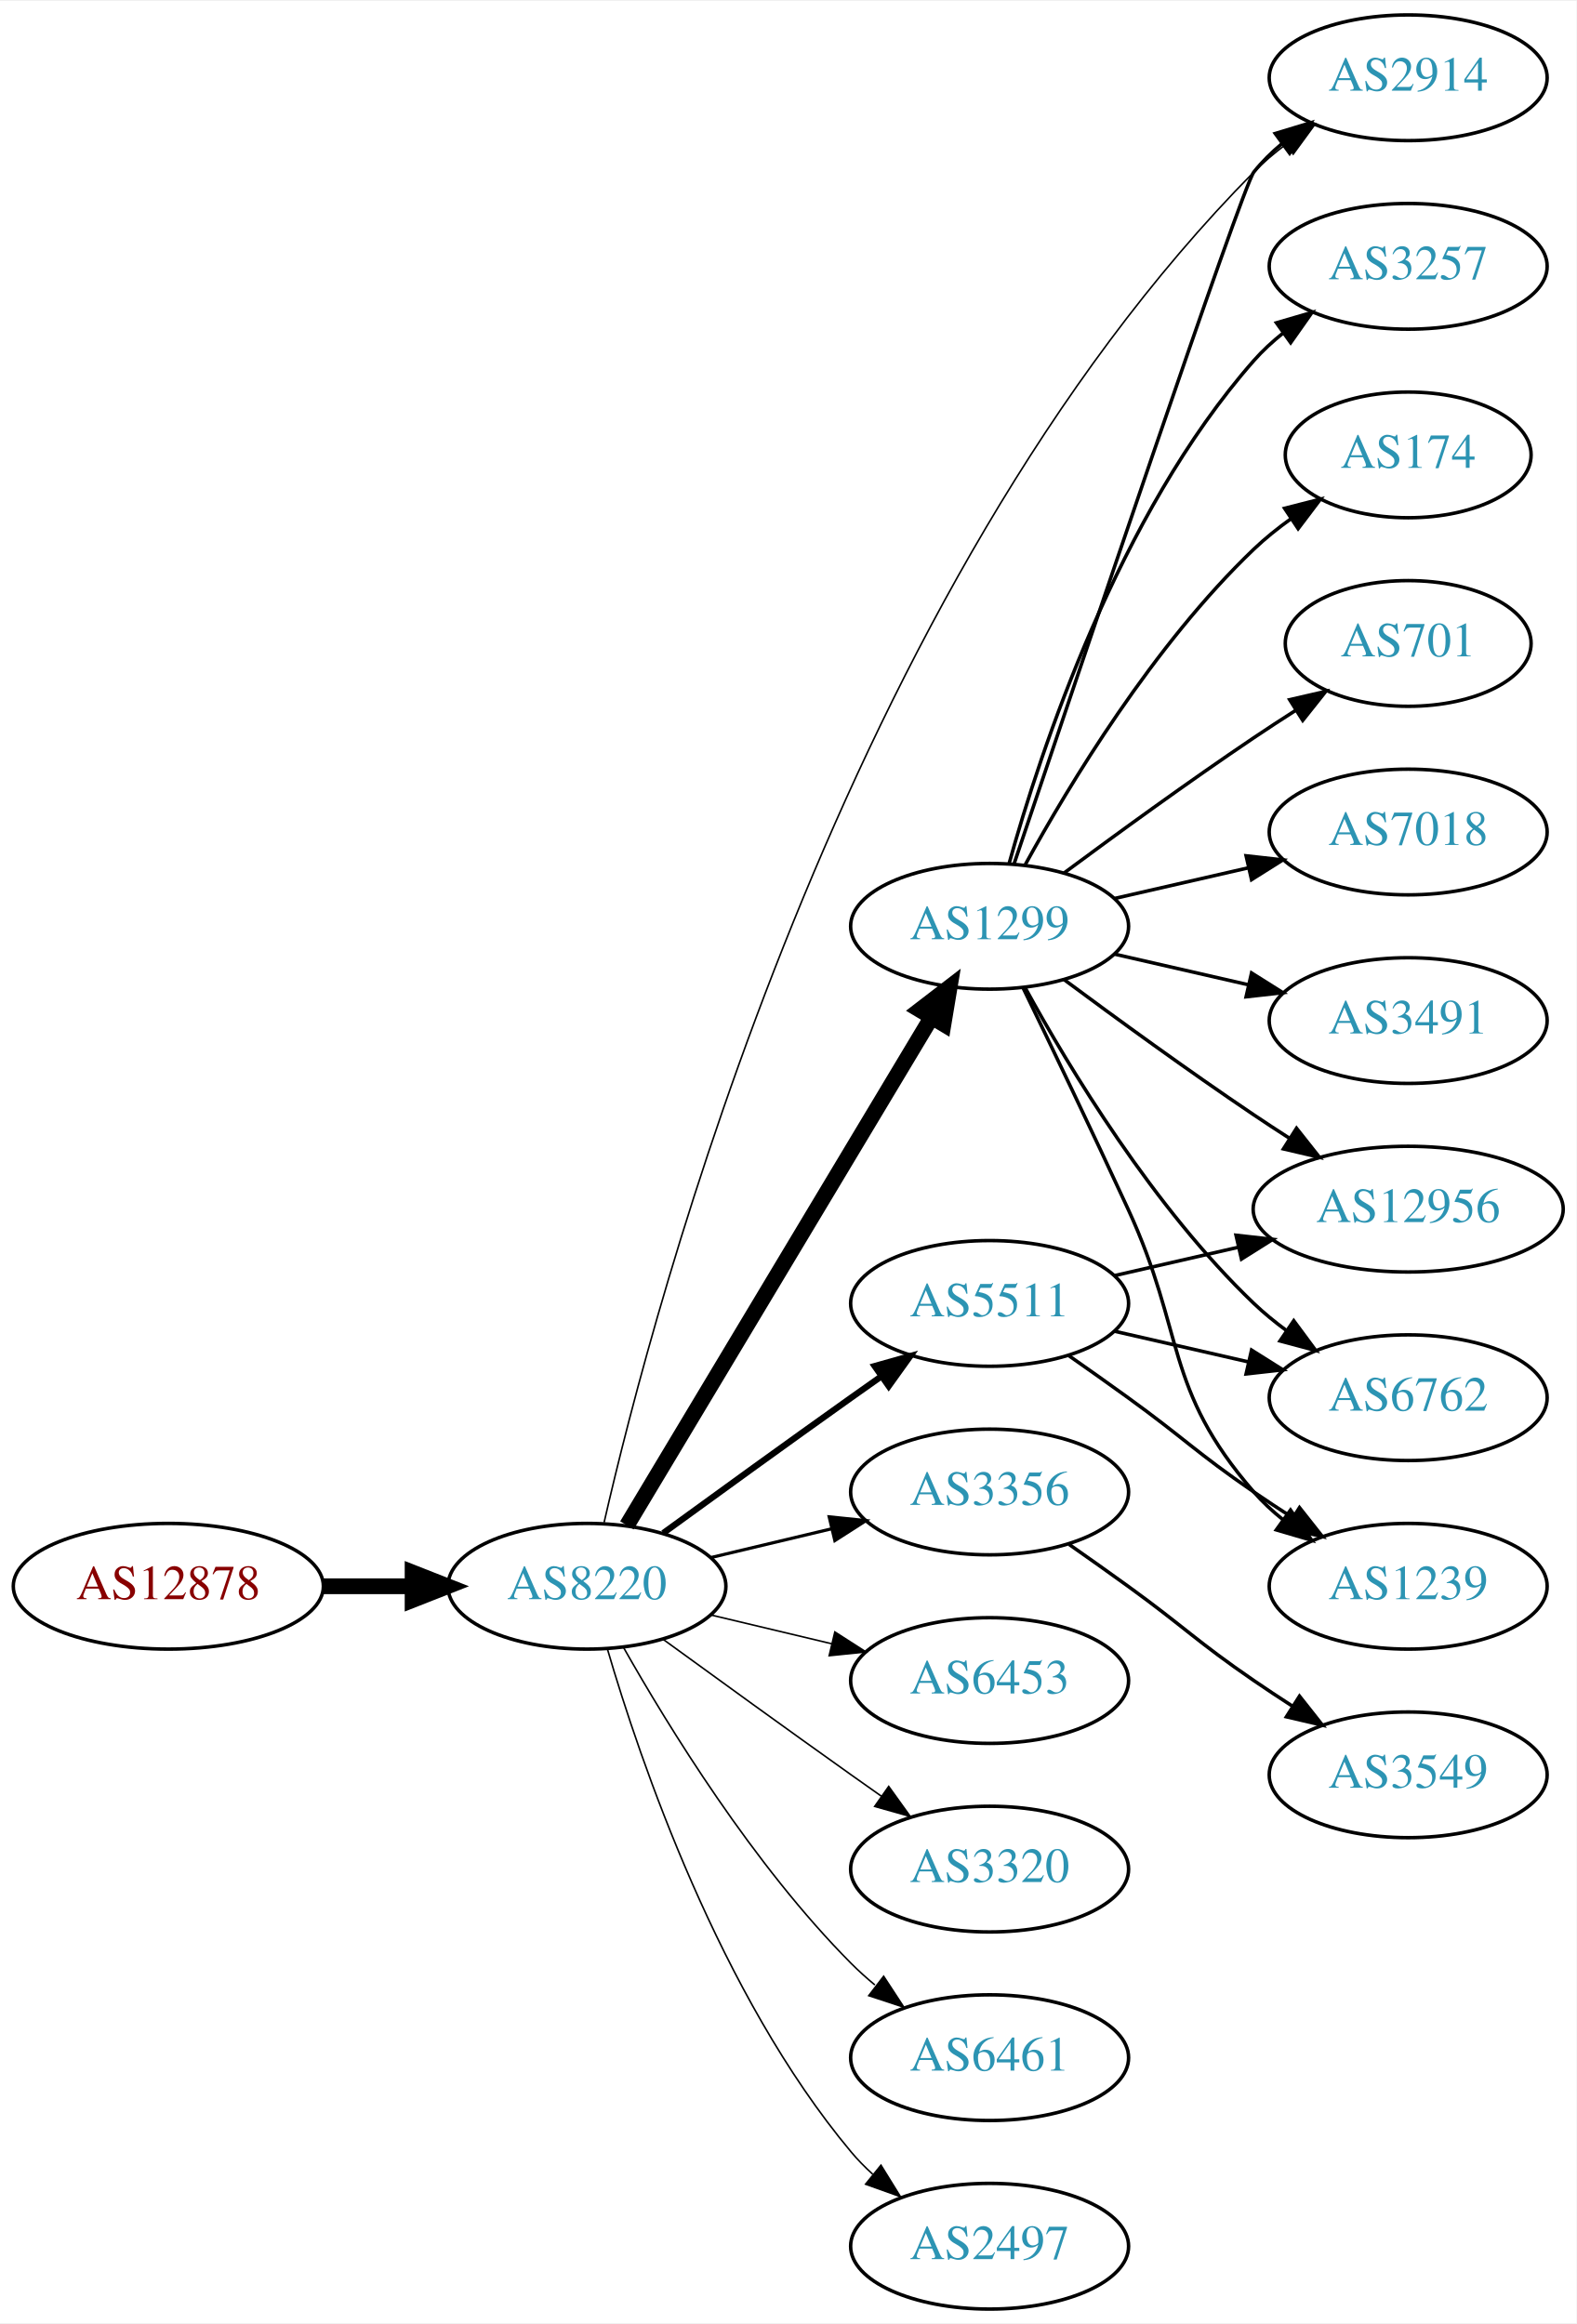
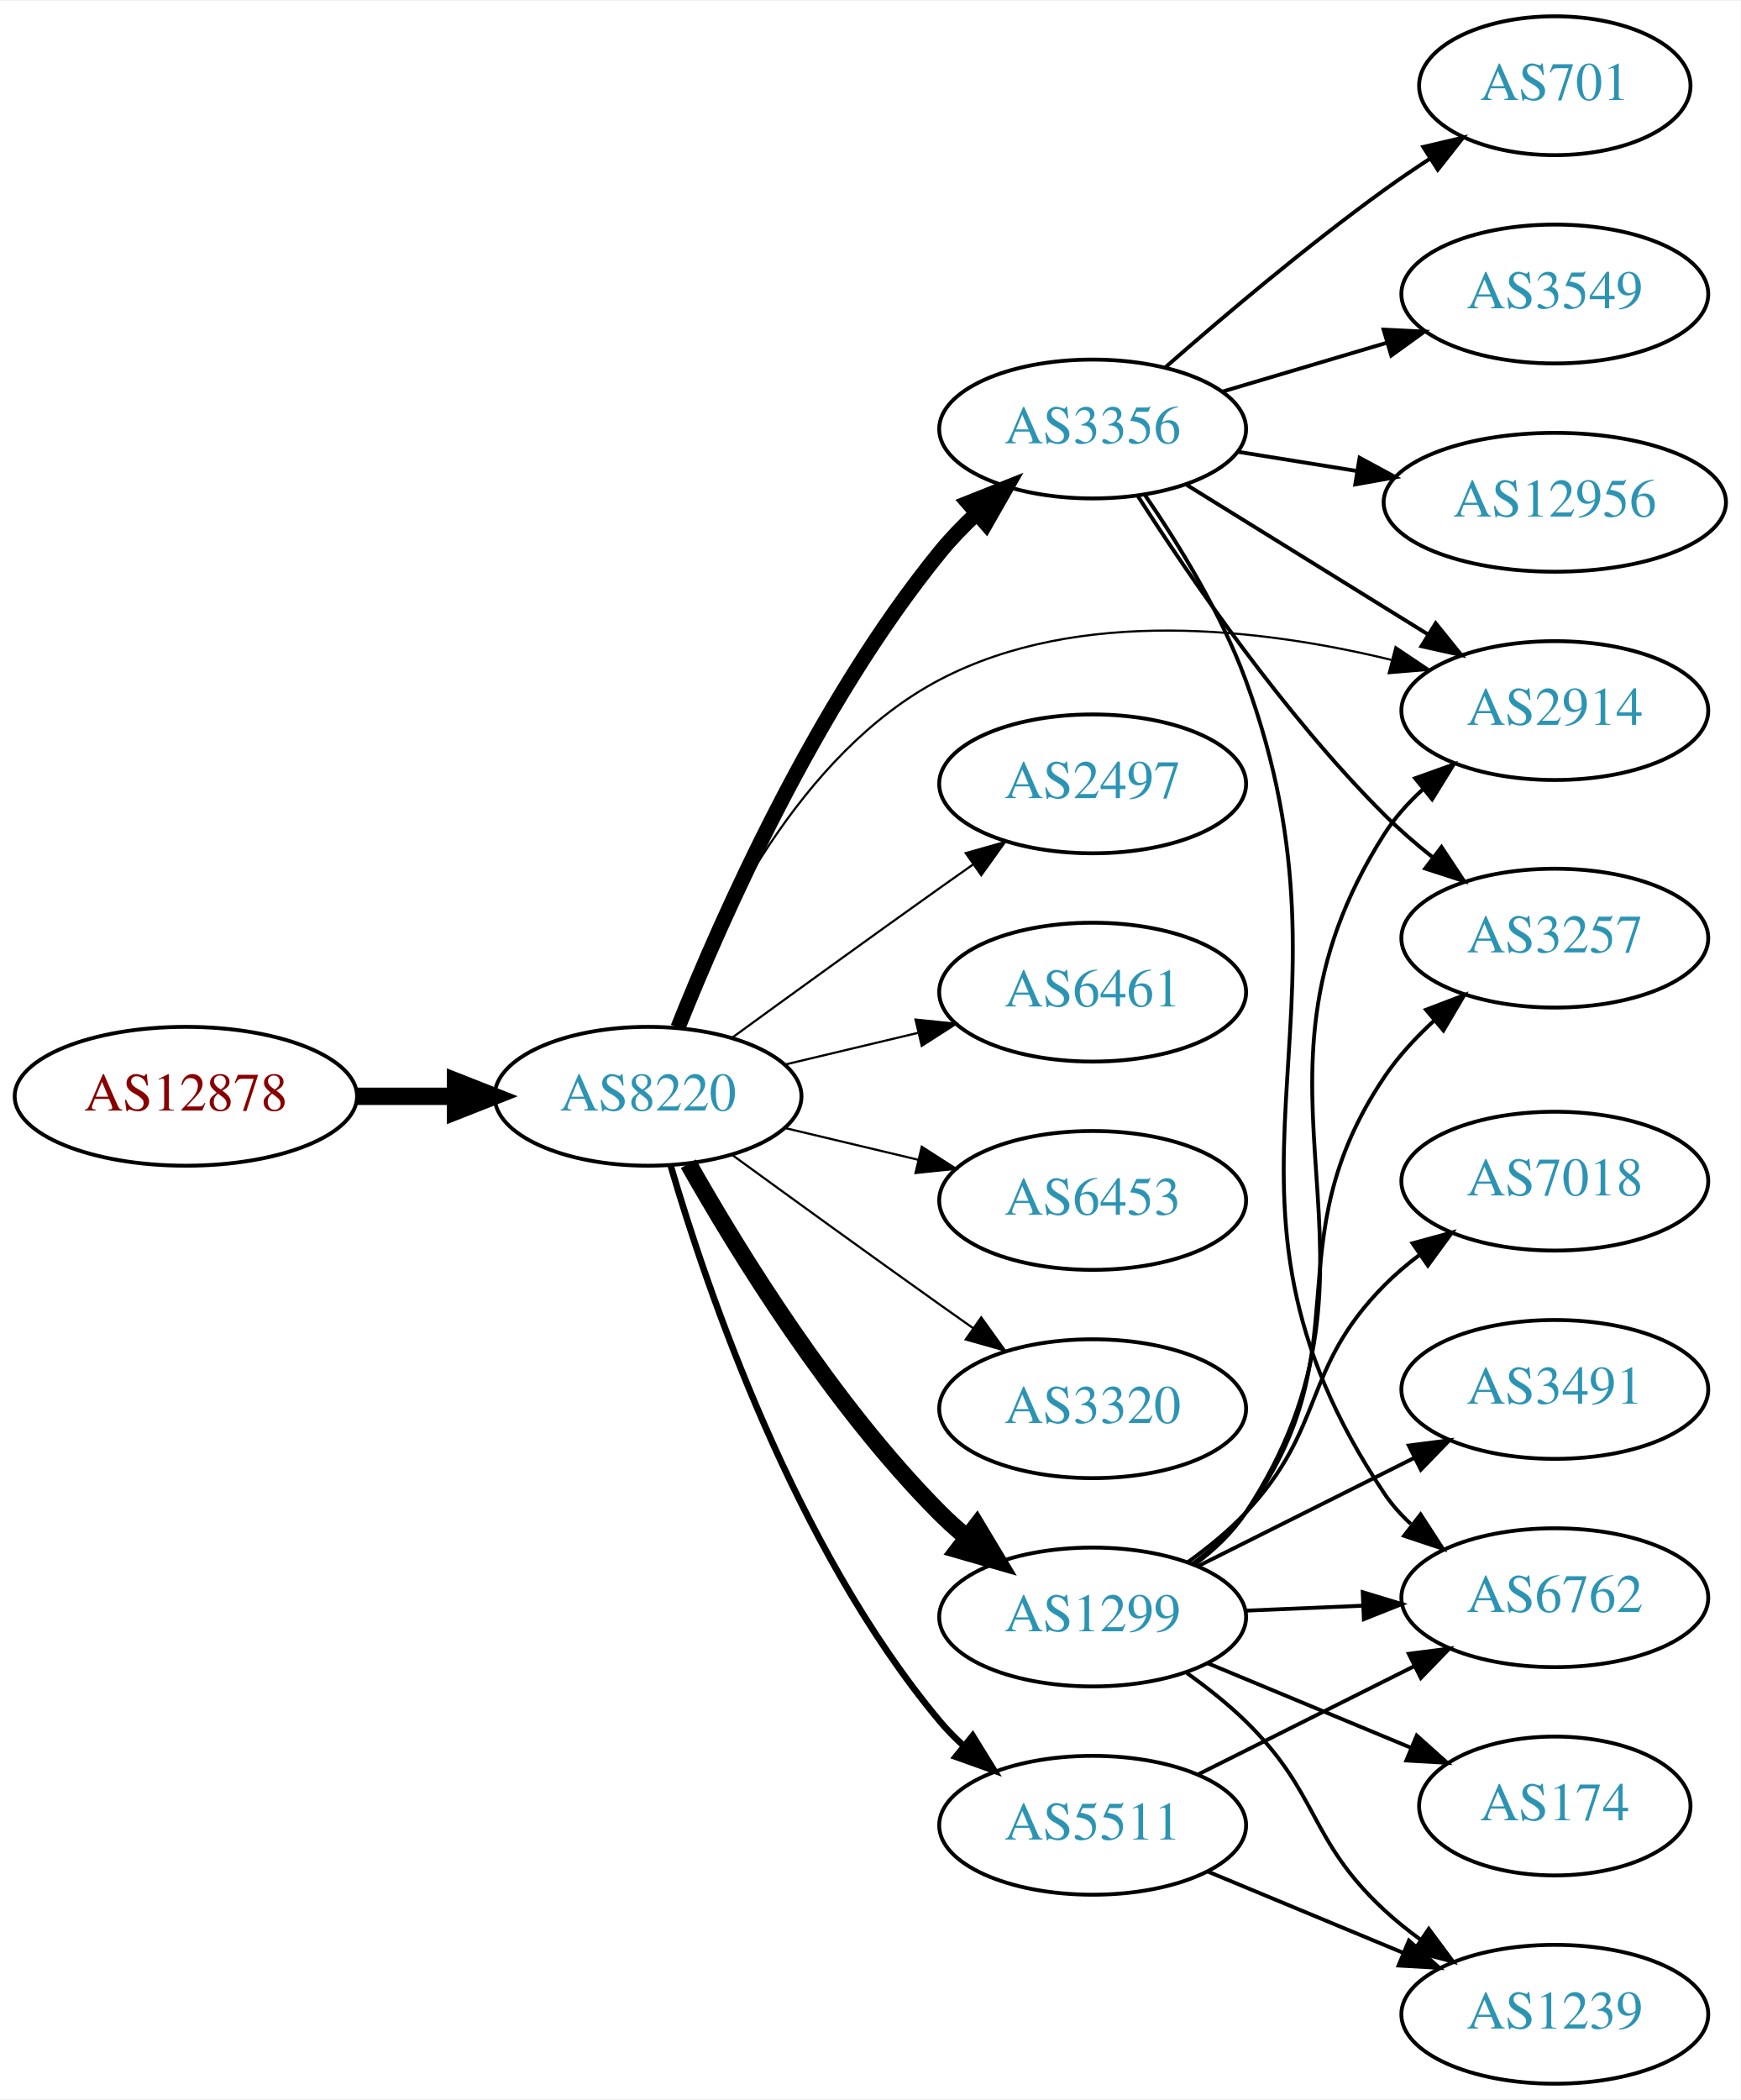
- <svg xmlns="http://www.w3.org/2000/svg" xmlns:xlink="http://www.w3.org/1999/xlink" width="451pt" height="665pt" viewBox="0.00 0.00 451.37 665.00">
-   <g id="graph0" class="graph" transform="scale(1 1) rotate(0) translate(4 661)">
-     <polygon fill="white" stroke="none" points="-4,4 -4,-661 447.37,-661 447.37,4 -4,4" />
+ <svg xmlns="http://www.w3.org/2000/svg" xmlns:xlink="http://www.w3.org/1999/xlink" width="451pt" height="544pt" viewBox="0.00 0.00 451.37 544.00">
+   <g id="graph0" class="graph" transform="scale(1 1) rotate(0) translate(4 540)">
+     <polygon fill="white" stroke="none" points="-4,4 -4,-540 447.37,-540 447.37,4 -4,4" />
    <g id="node1" class="node">
      <g id="a_node1">
        <a xlink:href="/asn/12878" xlink:title="AS12878 ~ Connect-Managed-Cloud [AT]">
-           <ellipse fill="#ffffff" stroke="black" cx="44.196" cy="-207" rx="44.393" ry="18" />
-           <text text-anchor="middle" x="44.196" y="-203.3" font-family="Times,serif" font-size="14.00" fill="#880000">AS12878</text>
+           <ellipse fill="#ffffff" stroke="black" cx="44.196" cy="-256" rx="44.393" ry="18" />
+           <text text-anchor="middle" x="44.196" y="-252.3" font-family="Times,serif" font-size="14.00" fill="#880000">AS12878</text>
        </a>
      </g>
    </g>
    <g id="node2" class="node">
      <g id="a_node2">
        <a xlink:href="/asn/8220" xlink:title="AS8220 ~ COLT [GB]">
-           <ellipse fill="#ffffff" stroke="black" cx="164.039" cy="-207" rx="39.794" ry="18" />
-           <text text-anchor="middle" x="164.039" y="-203.3" font-family="Times,serif" font-size="14.00" fill="#2c94b3">AS8220</text>
+           <ellipse fill="#ffffff" stroke="black" cx="164.039" cy="-256" rx="39.794" ry="18" />
+           <text text-anchor="middle" x="164.039" y="-252.3" font-family="Times,serif" font-size="14.00" fill="#2c94b3">AS8220</text>
        </a>
      </g>
    </g>
    <g id="edge1" class="edge">
-       <path fill="none" stroke="black" stroke-width="4.5" d="M88.407,-207C96.72,-207 105.482,-207 113.965,-207" />
-       <polygon fill="black" stroke="black" stroke-width="4.5" points="114.123,-210.938 124.123,-207 114.123,-203.063 114.123,-210.938" />
+       <path fill="none" stroke="black" stroke-width="4.5" d="M88.407,-256C96.72,-256 105.482,-256 113.965,-256" />
+       <polygon fill="black" stroke="black" stroke-width="4.5" points="114.123,-259.938 124.123,-256 114.123,-252.063 114.123,-259.938" />
    </g>
    <g id="node3" class="node">
      <g id="a_node3">
-         <a xlink:href="/asn/2914" xlink:title="AS2914 ~ NTT America, Inc. [US]">
-           <ellipse fill="#ffffff" stroke="black" cx="399.174" cy="-639" rx="39.794" ry="18" />
-           <text text-anchor="middle" x="399.174" y="-635.3" font-family="Times,serif" font-size="14.00" fill="#2c94b3">AS2914</text>
+         <a xlink:href="/asn/3356" xlink:title="AS3356 ~ Level 3 Parent, LLC [US]">
+           <ellipse fill="#ffffff" stroke="black" cx="279.332" cy="-429" rx="39.794" ry="18" />
+           <text text-anchor="middle" x="279.332" y="-425.3" font-family="Times,serif" font-size="14.00" fill="#2c94b3">AS3356</text>
        </a>
      </g>
    </g>
    <g id="edge2" class="edge">
-       <path fill="none" stroke="black" stroke-width="0.45" d="M168.959,-225.268C183.143,-287.361 237.283,-493.016 354.978,-612 357.767,-614.82 360.904,-617.48 364.183,-619.95" />
-       <polygon fill="black" stroke="black" stroke-width="0.45" points="362.282,-622.891 372.503,-625.681 366.253,-617.126 362.282,-622.891" />
+       <path fill="none" stroke="black" stroke-width="3.938" d="M171.798,-273.805C183.029,-301.923 207.518,-357.469 239.685,-397 242.546,-400.516 245.84,-403.924 249.274,-407.124" />
+       <polygon fill="black" stroke="black" stroke-width="3.938" points="247.056,-409.833 256.898,-413.755 251.65,-404.551 247.056,-409.833" />
    </g>
    <g id="node4" class="node">
      <g id="a_node4">
-         <a xlink:href="/asn/3356" xlink:title="AS3356 ~ Level 3 Parent, LLC [US]">
-           <ellipse fill="#ffffff" stroke="black" cx="279.332" cy="-234" rx="39.794" ry="18" />
-           <text text-anchor="middle" x="279.332" y="-230.3" font-family="Times,serif" font-size="14.00" fill="#2c94b3">AS3356</text>
+         <a xlink:href="/asn/1299" xlink:title="AS1299 ~ Telia Carrier [EU]">
+           <ellipse fill="#ffffff" stroke="black" cx="279.332" cy="-121" rx="39.794" ry="18" />
+           <text text-anchor="middle" x="279.332" y="-117.3" font-family="Times,serif" font-size="14.00" fill="#2c94b3">AS1299</text>
        </a>
      </g>
    </g>
    <g id="edge3" class="edge">
-       <path fill="none" stroke="black" stroke-width="0.9" d="M199.646,-215.248C210.517,-217.838 222.671,-220.735 234.114,-223.462" />
-       <polygon fill="black" stroke="black" stroke-width="0.9" points="233.397,-226.889 243.936,-225.803 235.02,-220.08 233.397,-226.889" />
+       <path fill="none" stroke="black" stroke-width="4.5" d="M174.498,-238.51C187.28,-215.904 211.712,-176.114 239.685,-148 241.796,-145.879 244.092,-143.812 246.477,-141.829" />
+       <polygon fill="black" stroke="black" stroke-width="4.5" points="249.259,-144.657 254.793,-135.444 244.463,-138.411 249.259,-144.657" />
    </g>
    <g id="node5" class="node">
      <g id="a_node5">
-         <a xlink:href="/asn/5511" xlink:title="AS5511 ~ Orange S.A. [FR]">
-           <ellipse fill="#ffffff" stroke="black" cx="279.332" cy="-288" rx="39.794" ry="18" />
-           <text text-anchor="middle" x="279.332" y="-284.3" font-family="Times,serif" font-size="14.00" fill="#2c94b3">AS5511</text>
+         <a xlink:href="/asn/2497" xlink:title="AS2497 ~ Internet Initiative Japan Inc. [JP]">
+           <ellipse fill="#ffffff" stroke="black" cx="279.332" cy="-337" rx="39.794" ry="18" />
+           <text text-anchor="middle" x="279.332" y="-333.3" font-family="Times,serif" font-size="14.00" fill="#2c94b3">AS2497</text>
        </a>
      </g>
    </g>
    <g id="edge4" class="edge">
-       <path fill="none" stroke="black" stroke-width="1.8" d="M185.887,-222.222C200.821,-233.091 221.435,-248.025 239.685,-261 242.506,-263.005 245.449,-265.085 248.397,-267.159" />
-       <polygon fill="black" stroke="black" stroke-width="1.8" points="246.424,-270.05 256.621,-272.926 250.443,-264.319 246.424,-270.05" />
+       <path fill="none" stroke="black" stroke-width="0.562" d="M185.887,-271.222C200.821,-282.091 221.435,-297.025 239.685,-310 242.506,-312.005 245.449,-314.085 248.397,-316.159" />
+       <polygon fill="black" stroke="black" stroke-width="0.562" points="246.424,-319.05 256.621,-321.926 250.443,-313.319 246.424,-319.05" />
    </g>
    <g id="node6" class="node">
      <g id="a_node6">
-         <a xlink:href="/asn/1299" xlink:title="AS1299 ~ Telia Carrier [EU]">
-           <ellipse fill="#ffffff" stroke="black" cx="279.332" cy="-396" rx="39.794" ry="18" />
-           <text text-anchor="middle" x="279.332" y="-392.3" font-family="Times,serif" font-size="14.00" fill="#2c94b3">AS1299</text>
+         <a xlink:href="/asn/6461" xlink:title="AS6461 ~ Zayo Bandwidth [US]">
+           <ellipse fill="#ffffff" stroke="black" cx="279.332" cy="-283" rx="39.794" ry="18" />
+           <text text-anchor="middle" x="279.332" y="-279.3" font-family="Times,serif" font-size="14.00" fill="#2c94b3">AS6461</text>
        </a>
      </g>
    </g>
    <g id="edge5" class="edge">
-       <path fill="none" stroke="black" stroke-width="4.5" d="M175.494,-224.442C195.475,-257.775 239.18,-330.686 262.666,-369.866" />
-       <polygon fill="black" stroke="black" stroke-width="4.5" points="259.383,-372.048 267.902,-378.6 266.137,-367.999 259.383,-372.048" />
+       <path fill="none" stroke="black" stroke-width="0.562" d="M199.646,-264.248C210.517,-266.838 222.671,-269.735 234.114,-272.462" />
+       <polygon fill="black" stroke="black" stroke-width="0.562" points="233.397,-275.889 243.936,-274.803 235.02,-269.08 233.397,-275.889" />
    </g>
    <g id="node7" class="node">
      <g id="a_node7">
        <a xlink:href="/asn/6453" xlink:title="AS6453 ~ TATA COMMUNICATIONS (AMERICA) INC [US]">
-           <ellipse fill="#ffffff" stroke="black" cx="279.332" cy="-180" rx="39.794" ry="18" />
-           <text text-anchor="middle" x="279.332" y="-176.3" font-family="Times,serif" font-size="14.00" fill="#2c94b3">AS6453</text>
+           <ellipse fill="#ffffff" stroke="black" cx="279.332" cy="-229" rx="39.794" ry="18" />
+           <text text-anchor="middle" x="279.332" y="-225.3" font-family="Times,serif" font-size="14.00" fill="#2c94b3">AS6453</text>
        </a>
      </g>
    </g>
    <g id="edge6" class="edge">
-       <path fill="none" stroke="black" stroke-width="0.45" d="M199.646,-198.752C210.517,-196.162 222.671,-193.265 234.114,-190.538" />
-       <polygon fill="black" stroke="black" stroke-width="0.45" points="235.02,-193.92 243.936,-188.197 233.397,-187.111 235.02,-193.92" />
+       <path fill="none" stroke="black" stroke-width="0.562" d="M199.646,-247.752C210.517,-245.162 222.671,-242.265 234.114,-239.538" />
+       <polygon fill="black" stroke="black" stroke-width="0.562" points="235.02,-242.92 243.936,-237.197 233.397,-236.111 235.02,-242.92" />
    </g>
    <g id="node8" class="node">
      <g id="a_node8">
        <a xlink:href="/asn/3320" xlink:title="AS3320 ~ DTAG [DE]">
-           <ellipse fill="#ffffff" stroke="black" cx="279.332" cy="-126" rx="39.794" ry="18" />
-           <text text-anchor="middle" x="279.332" y="-122.3" font-family="Times,serif" font-size="14.00" fill="#2c94b3">AS3320</text>
+           <ellipse fill="#ffffff" stroke="black" cx="279.332" cy="-175" rx="39.794" ry="18" />
+           <text text-anchor="middle" x="279.332" y="-171.3" font-family="Times,serif" font-size="14.00" fill="#2c94b3">AS3320</text>
        </a>
      </g>
    </g>
    <g id="edge7" class="edge">
-       <path fill="none" stroke="black" stroke-width="0.45" d="M185.887,-191.778C200.821,-180.909 221.435,-165.975 239.685,-153 242.506,-150.995 245.449,-148.915 248.397,-146.841" />
-       <polygon fill="black" stroke="black" stroke-width="0.45" points="250.443,-149.681 256.621,-141.074 246.424,-143.95 250.443,-149.681" />
+       <path fill="none" stroke="black" stroke-width="0.562" d="M185.887,-240.778C200.821,-229.909 221.435,-214.975 239.685,-202 242.506,-199.995 245.449,-197.915 248.397,-195.841" />
+       <polygon fill="black" stroke="black" stroke-width="0.562" points="250.443,-198.681 256.621,-190.074 246.424,-192.95 250.443,-198.681" />
    </g>
    <g id="node9" class="node">
      <g id="a_node9">
-         <a xlink:href="/asn/6461" xlink:title="AS6461 ~ Zayo Bandwidth [US]">
-           <ellipse fill="#ffffff" stroke="black" cx="279.332" cy="-72" rx="39.794" ry="18" />
-           <text text-anchor="middle" x="279.332" y="-68.3" font-family="Times,serif" font-size="14.00" fill="#2c94b3">AS6461</text>
+         <a xlink:href="/asn/2914" xlink:title="AS2914 ~ NTT America, Inc. [US]">
+           <ellipse fill="#ffffff" stroke="black" cx="399.174" cy="-356" rx="39.794" ry="18" />
+           <text text-anchor="middle" x="399.174" y="-352.3" font-family="Times,serif" font-size="14.00" fill="#2c94b3">AS2914</text>
        </a>
      </g>
    </g>
    <g id="edge8" class="edge">
-       <path fill="none" stroke="black" stroke-width="0.45" d="M174.498,-189.51C187.28,-166.904 211.712,-127.114 239.685,-99 241.796,-96.879 244.092,-94.812 246.477,-92.829" />
-       <polygon fill="black" stroke="black" stroke-width="0.45" points="248.993,-95.31 254.793,-86.444 244.73,-89.758 248.993,-95.31" />
+       <path fill="none" stroke="black" stroke-width="0.562" d="M171.262,-273.866C181.208,-299.293 203.352,-344.945 239.685,-364 275.837,-382.96 323.235,-377.292 356.749,-369.153" />
+       <polygon fill="black" stroke="black" stroke-width="0.562" points="357.878,-372.476 366.676,-366.573 356.117,-365.701 357.878,-372.476" />
    </g>
    <g id="node10" class="node">
      <g id="a_node10">
-         <a xlink:href="/asn/2497" xlink:title="AS2497 ~ Internet Initiative Japan Inc. [JP]">
-           <ellipse fill="#ffffff" stroke="black" cx="279.332" cy="-18" rx="39.794" ry="18" />
-           <text text-anchor="middle" x="279.332" y="-14.3" font-family="Times,serif" font-size="14.00" fill="#2c94b3">AS2497</text>
+         <a xlink:href="/asn/5511" xlink:title="AS5511 ~ Orange S.A. [FR]">
+           <ellipse fill="#ffffff" stroke="black" cx="279.332" cy="-67" rx="39.794" ry="18" />
+           <text text-anchor="middle" x="279.332" y="-63.3" font-family="Times,serif" font-size="14.00" fill="#2c94b3">AS5511</text>
        </a>
      </g>
    </g>
    <g id="edge9" class="edge">
-       <path fill="none" stroke="black" stroke-width="0.45" d="M169.913,-188.998C179.227,-157.156 202.043,-90.019 239.685,-45 241.555,-42.763 243.654,-40.626 245.88,-38.604" />
-       <polygon fill="black" stroke="black" stroke-width="0.45" points="248.227,-41.208 253.799,-32.196 243.823,-35.766 248.227,-41.208" />
+       <path fill="none" stroke="black" stroke-width="1.688" d="M169.913,-237.998C179.227,-206.156 202.043,-139.019 239.685,-94 241.555,-91.763 243.654,-89.626 245.88,-87.604" />
+       <polygon fill="black" stroke="black" stroke-width="1.688" points="248.227,-90.207 253.799,-81.196 243.823,-84.766 248.227,-90.207" />
+     </g>
+     <g id="edge18" class="edge">
+       <path fill="none" stroke="black" d="M303.614,-414.578C321.529,-403.479 346.486,-388.019 366.263,-375.768" />
+       <polygon fill="black" stroke="black" points="368.283,-378.634 374.941,-370.392 364.596,-372.683 368.283,-378.634" />
+     </g>
+     <g id="node11" class="node">
+       <g id="a_node11">
+         <a xlink:href="/asn/6762" xlink:title="AS6762 ~ TELECOM ITALIA SPARKLE S.p.A. [IT]">
+           <ellipse fill="#ffffff" stroke="black" cx="399.174" cy="-126" rx="39.794" ry="18" />
+           <text text-anchor="middle" x="399.174" y="-122.3" font-family="Times,serif" font-size="14.00" fill="#2c94b3">AS6762</text>
+         </a>
+       </g>
+     </g>
+     <g id="edge22" class="edge">
+       <path fill="none" stroke="black" d="M292.85,-411.951C301.509,-399.326 312.584,-381.372 318.978,-364 351.84,-274.723 302.005,-232.019 354.978,-153 356.899,-150.135 359.237,-147.517 361.82,-145.136" />
+       <polygon fill="black" stroke="black" points="364.371,-147.587 370.136,-138.698 360.086,-142.052 364.371,-147.587" />
+     </g>
+     <g id="node12" class="node">
+       <g id="a_node12">
+         <a xlink:href="/asn/3257" xlink:title="AS3257 ~ GTT [DE]">
+           <ellipse fill="#ffffff" stroke="black" cx="399.174" cy="-297" rx="39.794" ry="18" />
+           <text text-anchor="middle" x="399.174" y="-293.3" font-family="Times,serif" font-size="14.00" fill="#2c94b3">AS3257</text>
+         </a>
+       </g>
+     </g>
+     <g id="edge21" class="edge">
+       <path fill="none" stroke="black" d="M291.111,-411.527C304.531,-390.563 328.888,-354.995 354.978,-329 358.765,-325.227 363.02,-321.54 367.344,-318.09" />
+       <polygon fill="black" stroke="black" points="369.795,-320.623 375.639,-311.786 365.56,-315.05 369.795,-320.623" />
+     </g>
+     <g id="node17" class="node">
+       <g id="a_node17">
+         <a xlink:href="/asn/701" xlink:title="AS701 ~ UUNET [US]">
+           <ellipse fill="#ffffff" stroke="black" cx="399.174" cy="-518" rx="35.194" ry="18" />
+           <text text-anchor="middle" x="399.174" y="-514.3" font-family="Times,serif" font-size="14.00" fill="#2c94b3">AS701</text>
+         </a>
+       </g>
+     </g>
+     <g id="edge17" class="edge">
+       <path fill="none" stroke="black" d="M298.189,-444.995C312.979,-457.954 334.771,-476.394 354.978,-491 358.707,-493.696 362.705,-496.411 366.708,-499.026" />
+       <polygon fill="black" stroke="black" points="365.063,-502.128 375.378,-504.546 368.822,-496.223 365.063,-502.128" />
+     </g>
+     <g id="node18" class="node">
+       <g id="a_node18">
+         <a xlink:href="/asn/3549" xlink:title="AS3549 ~ Level 3 Parent, LLC [US]">
+           <ellipse fill="#ffffff" stroke="black" cx="399.174" cy="-464" rx="39.794" ry="18" />
+           <text text-anchor="middle" x="399.174" y="-460.3" font-family="Times,serif" font-size="14.00" fill="#2c94b3">AS3549</text>
+         </a>
+       </g>
+     </g>
+     <g id="edge19" class="edge">
+       <path fill="none" stroke="black" d="M312.845,-438.657C326.001,-442.564 341.373,-447.13 355.417,-451.301" />
+       <polygon fill="black" stroke="black" points="354.776,-454.761 365.358,-454.253 356.769,-448.051 354.776,-454.761" />
    </g>
    <g id="node19" class="node">
      <g id="a_node19">
-         <a xlink:href="/asn/3549" xlink:title="AS3549 ~ Level 3 Parent, LLC [US]">
-           <ellipse fill="#ffffff" stroke="black" cx="399.174" cy="-153" rx="39.794" ry="18" />
-           <text text-anchor="middle" x="399.174" y="-149.3" font-family="Times,serif" font-size="14.00" fill="#2c94b3">AS3549</text>
-         </a>
-       </g>
-     </g>
-     <g id="edge22" class="edge">
-       <path fill="none" stroke="black" d="M302.089,-218.991C307.623,-215.121 313.542,-210.936 318.978,-207 335.178,-195.271 338.483,-191.311 354.978,-180 358.506,-177.581 362.244,-175.111 365.985,-172.698" />
-       <polygon fill="black" stroke="black" points="368.057,-175.528 374.626,-167.216 364.307,-169.618 368.057,-175.528" />
+         <a xlink:href="/asn/12956" xlink:title="AS12956 ~ TELXIUS [ES]">
+           <ellipse fill="#ffffff" stroke="black" cx="399.174" cy="-410" rx="44.393" ry="18" />
+           <text text-anchor="middle" x="399.174" y="-406.3" font-family="Times,serif" font-size="14.00" fill="#2c94b3">AS12956</text>
+         </a>
+       </g>
+     </g>
+     <g id="edge20" class="edge">
+       <path fill="none" stroke="black" d="M316.972,-423.092C326.701,-421.524 337.381,-419.802 347.707,-418.137" />
+       <polygon fill="black" stroke="black" points="348.551,-421.546 357.867,-416.499 347.437,-414.635 348.551,-421.546" />
+     </g>
+     <g id="edge10" class="edge">
+       <path fill="none" stroke="black" d="M305.716,-134.564C310.768,-138.31 315.562,-142.802 318.978,-148 362.825,-214.725 312.062,-256.673 354.978,-324 357.659,-328.206 361.103,-332.05 364.874,-335.5" />
+       <polygon fill="black" stroke="black" points="362.959,-338.453 372.936,-342.019 367.361,-333.01 362.959,-338.453" />
+     </g>
+     <g id="edge11" class="edge">
+       <path fill="none" stroke="black" d="M318.918,-122.637C328.684,-123.052 339.301,-123.502 349.495,-123.935" />
+       <polygon fill="black" stroke="black" points="349.362,-127.432 359.501,-124.359 349.659,-120.438 349.362,-127.432" />
+     </g>
+     <g id="edge12" class="edge">
+       <path fill="none" stroke="black" d="M305.312,-134.845C310.385,-138.577 315.29,-142.991 318.978,-148 350.231,-190.444 325.556,-217.267 354.978,-261 358.554,-266.316 363.135,-271.271 367.972,-275.703" />
+       <polygon fill="black" stroke="black" points="365.776,-278.43 375.673,-282.211 370.294,-273.083 365.776,-278.43" />
+     </g>
+     <g id="node13" class="node">
+       <g id="a_node13">
+         <a xlink:href="/asn/174" xlink:title="AS174 ~ Cogent Communications [US]">
+           <ellipse fill="#ffffff" stroke="black" cx="399.174" cy="-72" rx="35.194" ry="18" />
+           <text text-anchor="middle" x="399.174" y="-68.3" font-family="Times,serif" font-size="14.00" fill="#2c94b3">AS174</text>
+         </a>
+       </g>
+     </g>
+     <g id="edge13" class="edge">
+       <path fill="none" stroke="black" d="M309.159,-109.013C324.994,-102.429 344.793,-94.197 361.695,-87.168" />
+       <polygon fill="black" stroke="black" points="363.37,-90.262 371.26,-83.191 360.682,-83.799 363.37,-90.262" />
+     </g>
+     <g id="node14" class="node">
+       <g id="a_node14">
+         <a xlink:href="/asn/1239" xlink:title="AS1239 ~ Sprint [US]">
+           <ellipse fill="#ffffff" stroke="black" cx="399.174" cy="-18" rx="39.794" ry="18" />
+           <text text-anchor="middle" x="399.174" y="-14.3" font-family="Times,serif" font-size="14.00" fill="#2c94b3">AS1239</text>
+         </a>
+       </g>
+     </g>
+     <g id="edge14" class="edge">
+       <path fill="none" stroke="black" d="M303.776,-106.461C309.038,-102.709 314.41,-98.46 318.978,-94 338.313,-75.12 335.167,-63.379 354.978,-45 357.886,-42.303 361.1,-39.722 364.424,-37.3" />
+       <polygon fill="black" stroke="black" points="366.483,-40.132 372.803,-31.629 362.56,-34.336 366.483,-40.132" />
    </g>
    <g id="node15" class="node">
      <g id="a_node15">
-         <a xlink:href="/asn/12956" xlink:title="AS12956 ~ TELXIUS [ES]">
-           <ellipse fill="#ffffff" stroke="black" cx="399.174" cy="-315" rx="44.393" ry="18" />
-           <text text-anchor="middle" x="399.174" y="-311.3" font-family="Times,serif" font-size="14.00" fill="#2c94b3">AS12956</text>
-         </a>
-       </g>
-     </g>
-     <g id="edge20" class="edge">
-       <path fill="none" stroke="black" d="M315.051,-295.955C326.189,-298.507 338.725,-301.379 350.618,-304.104" />
-       <polygon fill="black" stroke="black" points="349.883,-307.526 360.412,-306.348 351.446,-300.703 349.883,-307.526" />
+         <a xlink:href="/asn/7018" xlink:title="AS7018 ~ AT&amp;T Services, Inc. [US]">
+           <ellipse fill="#ffffff" stroke="black" cx="399.174" cy="-234" rx="39.794" ry="18" />
+           <text text-anchor="middle" x="399.174" y="-230.3" font-family="Times,serif" font-size="14.00" fill="#2c94b3">AS7018</text>
+         </a>
+       </g>
+     </g>
+     <g id="edge15" class="edge">
+       <path fill="none" stroke="black" d="M304.06,-135.261C309.31,-139.024 314.606,-143.348 318.978,-148 340.016,-170.383 333.374,-185.162 354.978,-207 357.767,-209.819 360.905,-212.479 364.183,-214.95" />
+       <polygon fill="black" stroke="black" points="362.282,-217.89 372.503,-220.681 366.253,-212.126 362.282,-217.89" />
    </g>
    <g id="node16" class="node">
      <g id="a_node16">
-         <a xlink:href="/asn/6762" xlink:title="AS6762 ~ TELECOM ITALIA SPARKLE S.p.A. [IT]">
-           <ellipse fill="#ffffff" stroke="black" cx="399.174" cy="-261" rx="39.794" ry="18" />
-           <text text-anchor="middle" x="399.174" y="-257.3" font-family="Times,serif" font-size="14.00" fill="#2c94b3">AS6762</text>
-         </a>
-       </g>
-     </g>
-     <g id="edge21" class="edge">
-       <path fill="none" stroke="black" d="M315.051,-280.045C327.051,-277.296 340.672,-274.175 353.364,-271.267" />
-       <polygon fill="black" stroke="black" points="354.33,-274.636 363.296,-268.991 352.767,-267.813 354.33,-274.636" />
-     </g>
-     <g id="node17" class="node">
-       <g id="a_node17">
-         <a xlink:href="/asn/1239" xlink:title="AS1239 ~ Sprint [US]">
-           <ellipse fill="#ffffff" stroke="black" cx="399.174" cy="-207" rx="39.794" ry="18" />
-           <text text-anchor="middle" x="399.174" y="-203.3" font-family="Times,serif" font-size="14.00" fill="#2c94b3">AS1239</text>
-         </a>
-       </g>
-     </g>
-     <g id="edge19" class="edge">
-       <path fill="none" stroke="black" d="M302.089,-272.991C307.623,-269.121 313.542,-264.936 318.978,-261 335.178,-249.271 338.483,-245.311 354.978,-234 358.506,-231.581 362.244,-229.111 365.985,-226.698" />
-       <polygon fill="black" stroke="black" points="368.057,-229.528 374.626,-221.216 364.307,-223.618 368.057,-229.528" />
-     </g>
-     <g id="edge13" class="edge">
-       <path fill="none" stroke="black" d="M286.382,-414.021C303.582,-465.187 351.734,-607.926 354.978,-612 357.319,-614.94 360.074,-617.649 363.04,-620.121" />
-       <polygon fill="black" stroke="black" points="361.105,-623.042 371.246,-626.11 365.232,-617.388 361.105,-623.042" />
-     </g>
-     <g id="node11" class="node">
-       <g id="a_node11">
-         <a xlink:href="/asn/3257" xlink:title="AS3257 ~ GTT [DE]">
-           <ellipse fill="#ffffff" stroke="black" cx="399.174" cy="-585" rx="39.794" ry="18" />
-           <text text-anchor="middle" x="399.174" y="-581.3" font-family="Times,serif" font-size="14.00" fill="#2c94b3">AS3257</text>
-         </a>
-       </g>
-     </g>
-     <g id="edge10" class="edge">
-       <path fill="none" stroke="black" d="M284.904,-413.946C293.81,-445.995 316.094,-513.842 354.978,-558 357.462,-560.821 360.312,-563.449 363.337,-565.871" />
-       <polygon fill="black" stroke="black" points="361.455,-568.828 371.627,-571.791 365.523,-563.131 361.455,-568.828" />
-     </g>
-     <g id="node12" class="node">
-       <g id="a_node12">
-         <a xlink:href="/asn/174" xlink:title="AS174 ~ Cogent Communications [US]">
-           <ellipse fill="#ffffff" stroke="black" cx="399.174" cy="-531" rx="35.194" ry="18" />
-           <text text-anchor="middle" x="399.174" y="-527.3" font-family="Times,serif" font-size="14.00" fill="#2c94b3">AS174</text>
-         </a>
-       </g>
-     </g>
-     <g id="edge11" class="edge">
-       <path fill="none" stroke="black" d="M289.573,-413.713C302.118,-436.561 326.295,-476.611 354.978,-504 358.232,-507.107 361.899,-510.046 365.685,-512.76" />
-       <polygon fill="black" stroke="black" points="363.788,-515.701 374.054,-518.322 367.663,-509.872 363.788,-515.701" />
-     </g>
-     <g id="node13" class="node">
-       <g id="a_node13">
-         <a xlink:href="/asn/701" xlink:title="AS701 ~ UUNET [US]">
-           <ellipse fill="#ffffff" stroke="black" cx="399.174" cy="-477" rx="35.194" ry="18" />
-           <text text-anchor="middle" x="399.174" y="-473.3" font-family="Times,serif" font-size="14.00" fill="#2c94b3">AS701</text>
-         </a>
-       </g>
-     </g>
-     <g id="edge12" class="edge">
-       <path fill="none" stroke="black" d="M300.662,-411.277C315.524,-422.304 336.269,-437.407 354.978,-450 358.795,-452.569 362.845,-455.21 366.876,-457.786" />
-       <polygon fill="black" stroke="black" points="365.245,-460.895 375.57,-463.271 368.98,-454.975 365.245,-460.895" />
-     </g>
-     <g id="node14" class="node">
-       <g id="a_node14">
-         <a xlink:href="/asn/7018" xlink:title="AS7018 ~ AT&amp;T Services, Inc. [US]">
-           <ellipse fill="#ffffff" stroke="black" cx="399.174" cy="-423" rx="39.794" ry="18" />
-           <text text-anchor="middle" x="399.174" y="-419.3" font-family="Times,serif" font-size="14.00" fill="#2c94b3">AS7018</text>
-         </a>
-       </g>
-     </g>
-     <g id="edge14" class="edge">
-       <path fill="none" stroke="black" d="M315.051,-403.955C327.051,-406.704 340.672,-409.825 353.364,-412.733" />
-       <polygon fill="black" stroke="black" points="352.767,-416.187 363.296,-415.009 354.33,-409.364 352.767,-416.187" />
-     </g>
-     <g id="edge15" class="edge">
-       <path fill="none" stroke="black" d="M300.662,-380.723C315.524,-369.696 336.269,-354.593 354.978,-342 358.268,-339.785 361.731,-337.518 365.205,-335.285" />
-       <polygon fill="black" stroke="black" points="367.202,-338.163 373.772,-329.852 363.453,-332.252 367.202,-338.163" />
+         <a xlink:href="/asn/3491" xlink:title="AS3491 ~ PCCW Global, Inc. [US]">
+           <ellipse fill="#ffffff" stroke="black" cx="399.174" cy="-180" rx="39.794" ry="18" />
+           <text text-anchor="middle" x="399.174" y="-176.3" font-family="Times,serif" font-size="14.00" fill="#2c94b3">AS3491</text>
+         </a>
+       </g>
    </g>
    <g id="edge16" class="edge">
-       <path fill="none" stroke="black" d="M289.573,-378.287C302.118,-355.439 326.295,-315.389 354.978,-288 357.846,-285.261 361.035,-282.653 364.344,-280.215" />
-       <polygon fill="black" stroke="black" points="366.407,-283.044 372.704,-274.523 362.468,-277.258 366.407,-283.044" />
-     </g>
-     <g id="edge17" class="edge">
-       <path fill="none" stroke="black" d="M288.913,-378.367C296.837,-362.002 308.873,-336.935 318.978,-315 335.462,-279.219 329.144,-263.742 354.978,-234 357.443,-231.162 360.28,-228.523 363.297,-226.094" />
-       <polygon fill="black" stroke="black" points="365.484,-228.833 371.575,-220.164 361.408,-223.142 365.484,-228.833" />
-     </g>
-     <g id="node18" class="node">
-       <g id="a_node18">
-         <a xlink:href="/asn/3491" xlink:title="AS3491 ~ PCCW Global, Inc. [US]">
-           <ellipse fill="#ffffff" stroke="black" cx="399.174" cy="-369" rx="39.794" ry="18" />
-           <text text-anchor="middle" x="399.174" y="-365.3" font-family="Times,serif" font-size="14.00" fill="#2c94b3">AS3491</text>
-         </a>
-       </g>
-     </g>
-     <g id="edge18" class="edge">
-       <path fill="none" stroke="black" d="M315.051,-388.045C327.051,-385.296 340.672,-382.175 353.364,-379.267" />
-       <polygon fill="black" stroke="black" points="354.33,-382.636 363.296,-376.991 352.767,-375.813 354.33,-382.636" />
+       <path fill="none" stroke="black" d="M306.778,-134.241C323.305,-142.515 344.789,-153.272 362.775,-162.277" />
+       <polygon fill="black" stroke="black" points="361.307,-165.456 371.816,-166.803 364.441,-159.197 361.307,-165.456" />
+     </g>
+     <g id="edge24" class="edge">
+       <path fill="none" stroke="black" d="M306.778,-80.241C323.305,-88.515 344.789,-99.272 362.775,-108.277" />
+       <polygon fill="black" stroke="black" points="361.307,-111.456 371.816,-112.803 364.441,-105.197 361.307,-111.456" />
+     </g>
+     <g id="edge23" class="edge">
+       <path fill="none" stroke="black" d="M309.159,-55.013C324.424,-48.666 343.373,-40.787 359.86,-33.931" />
+       <polygon fill="black" stroke="black" points="361.346,-37.104 369.236,-30.033 358.658,-30.64 361.346,-37.104" />
    </g>
  </g>
</svg>
